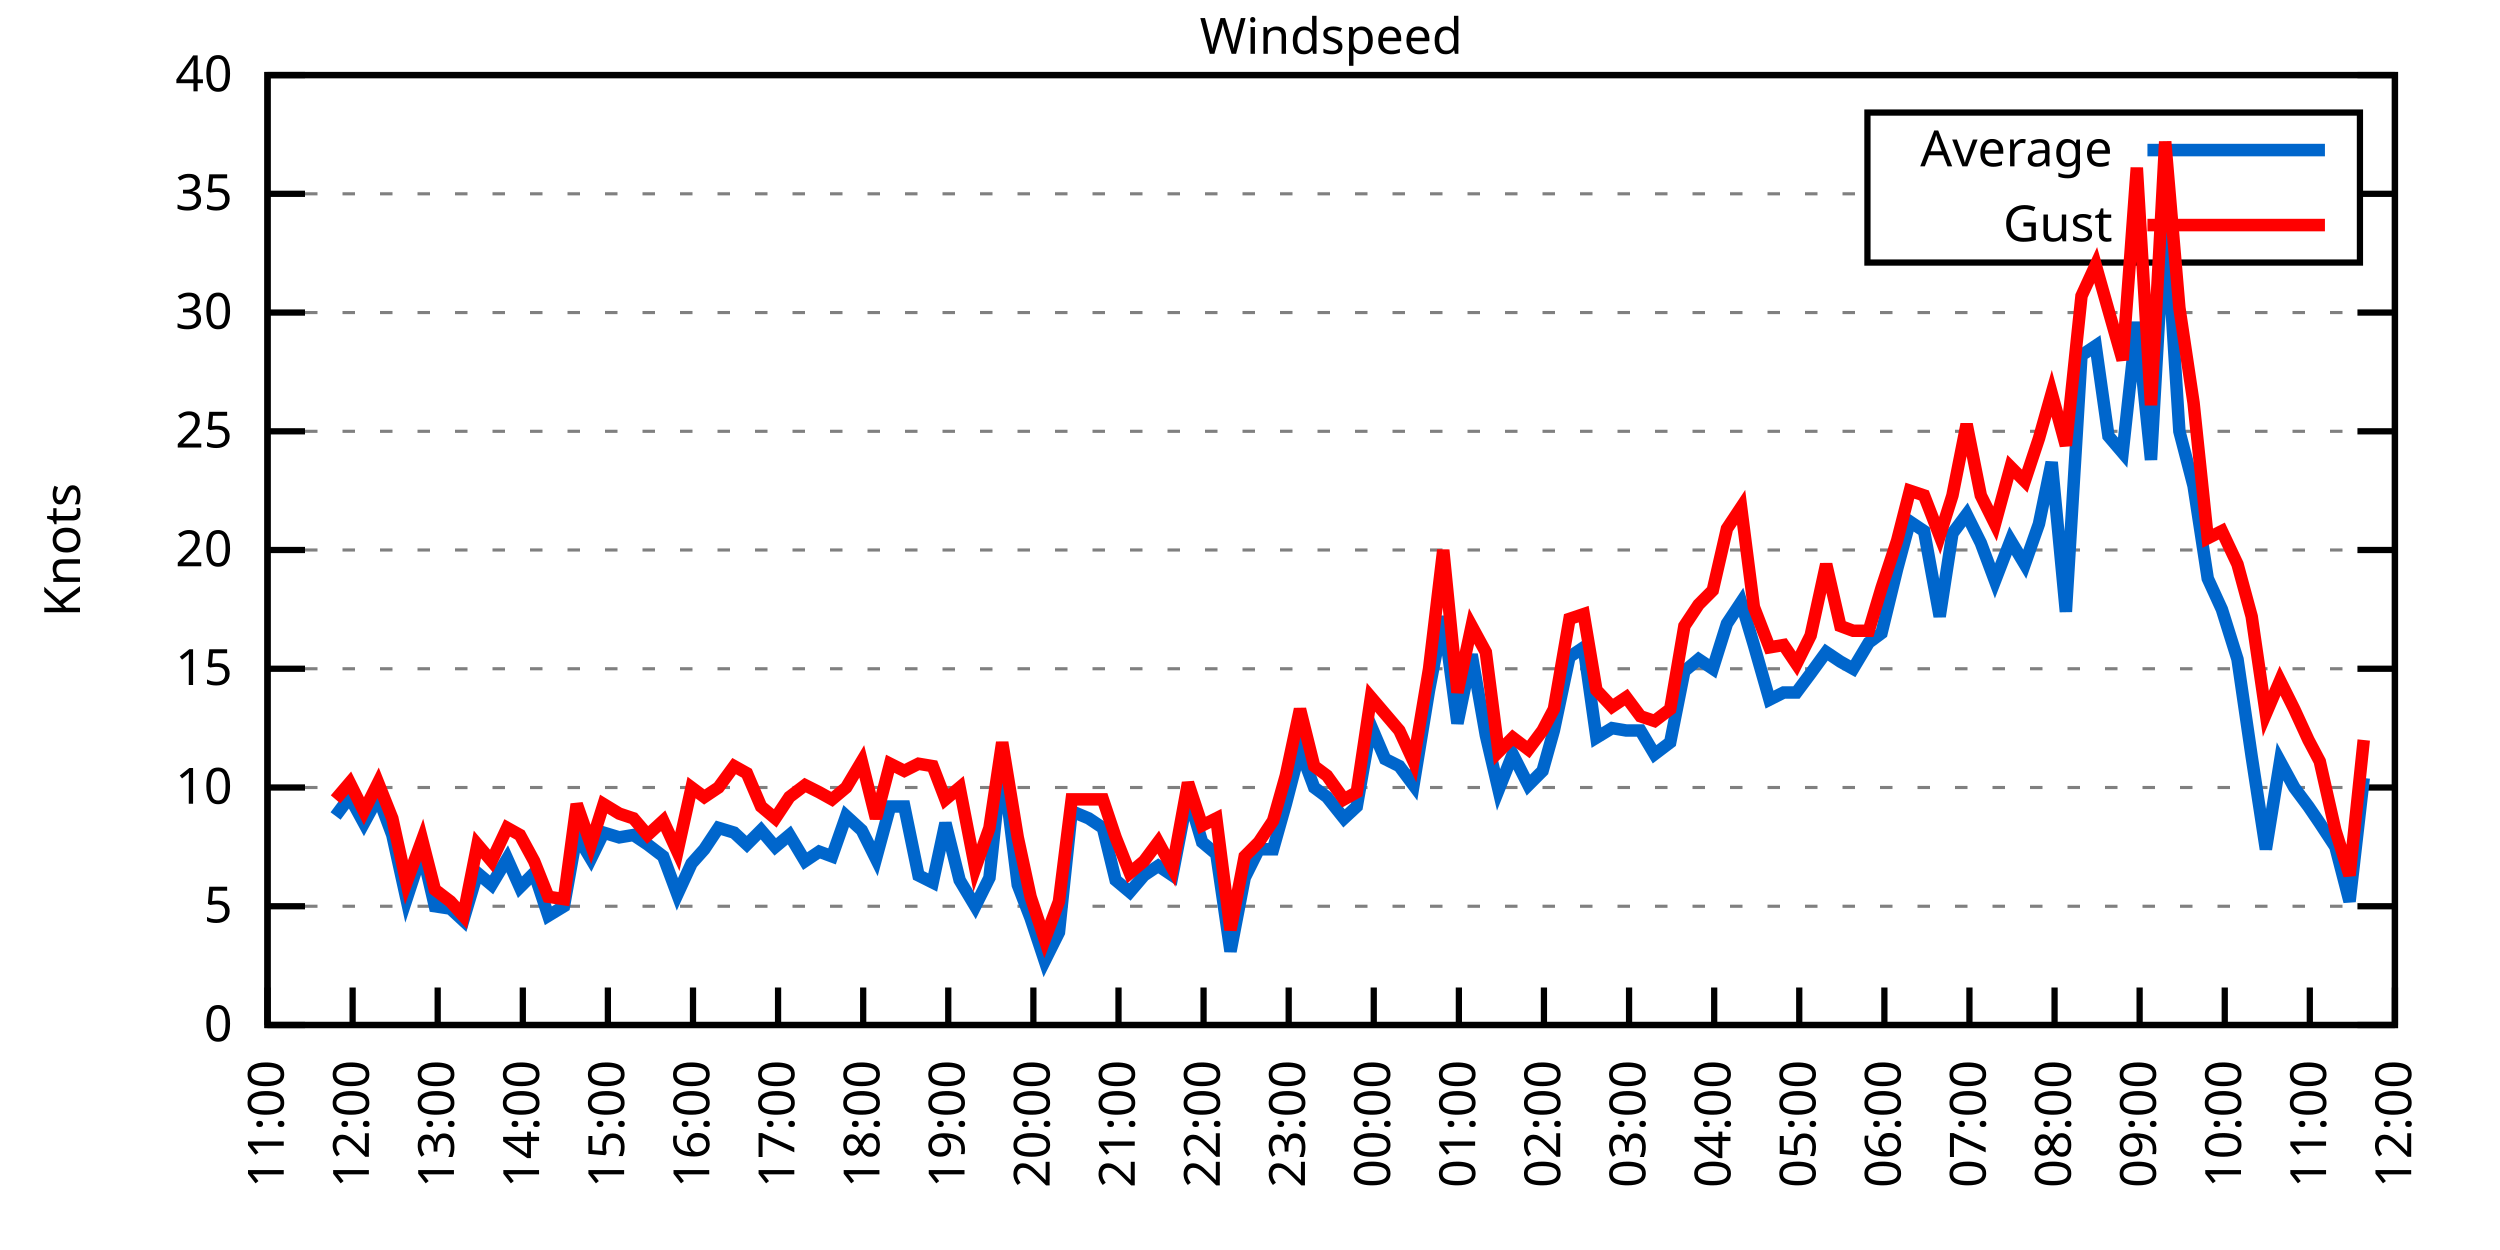
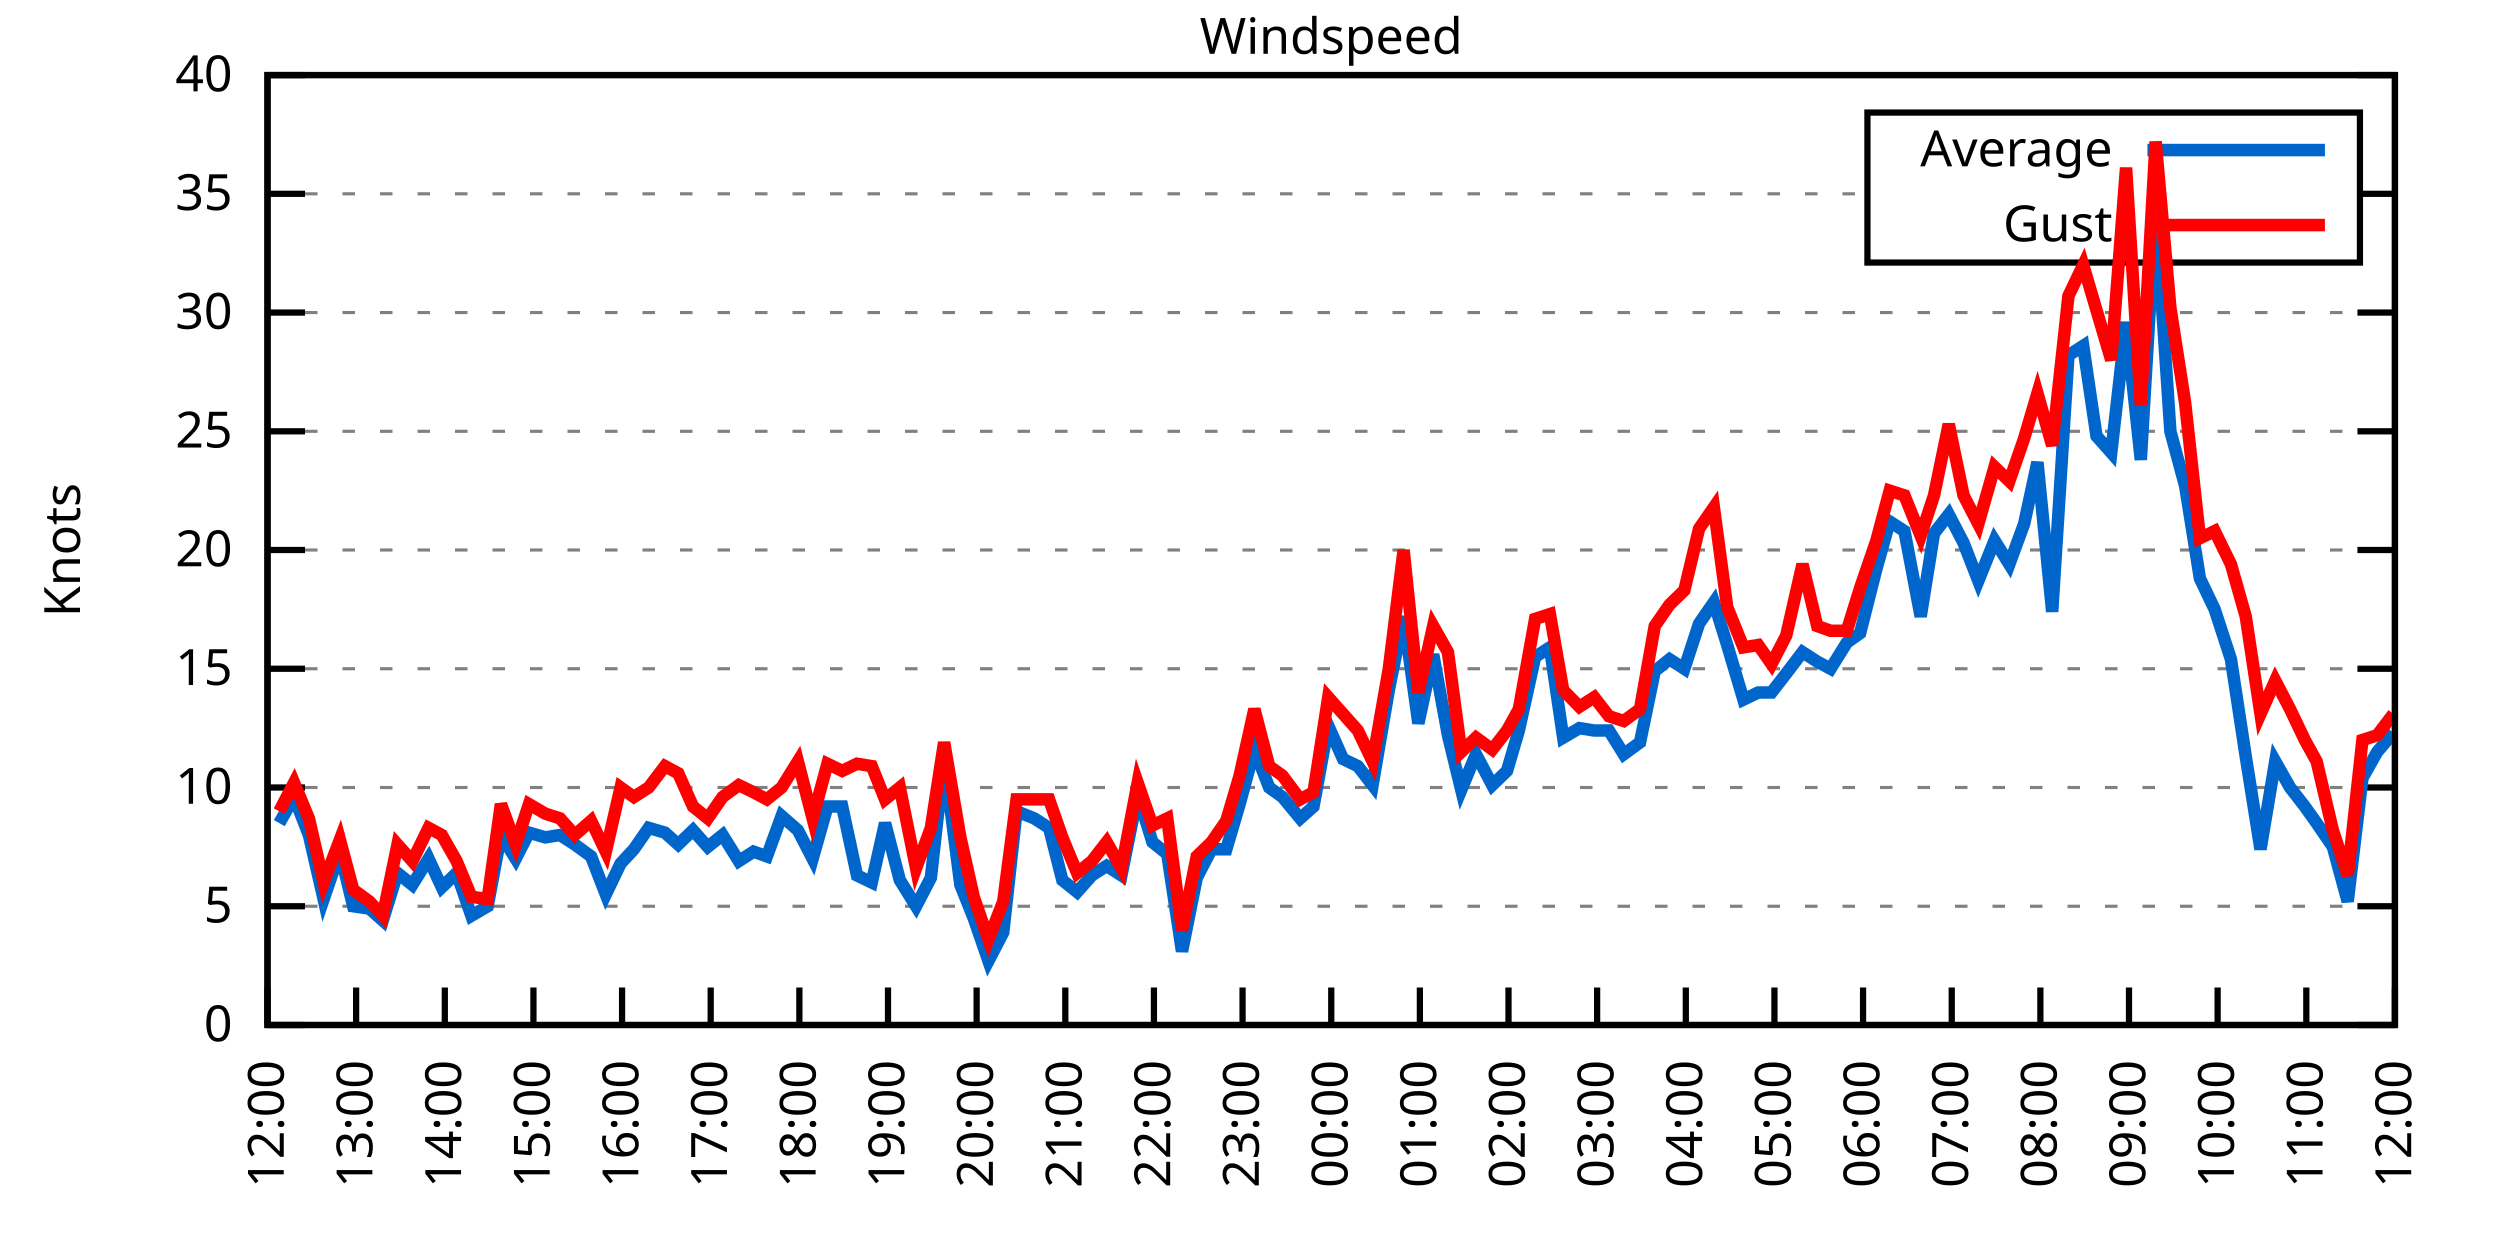
<svg xmlns="http://www.w3.org/2000/svg" xmlns:xlink="http://www.w3.org/1999/xlink" width="400" height="200" viewBox="0 0 400 200">
  <g id="gnuplot_canvas">
    <rect x="0" y="0" width="400" height="200" fill="none" />
    <defs>
      <circle id="gpDot" r="0.5" stroke-width="0.5" stroke="currentColor" />
      <path id="gpPt0" stroke-width="0.333" stroke="currentColor" d="M-1,0 h2 M0,-1 v2" />
      <path id="gpPt1" stroke-width="0.333" stroke="currentColor" d="M-1,-1 L1,1 M1,-1 L-1,1" />
      <path id="gpPt2" stroke-width="0.333" stroke="currentColor" d="M-1,0 L1,0 M0,-1 L0,1 M-1,-1 L1,1 M-1,1 L1,-1" />
      <rect id="gpPt3" stroke-width="0.333" stroke="currentColor" x="-1" y="-1" width="2" height="2" />
      <rect id="gpPt4" stroke-width="0.333" stroke="currentColor" fill="currentColor" x="-1" y="-1" width="2" height="2" />
      <circle id="gpPt5" stroke-width="0.333" stroke="currentColor" cx="0" cy="0" r="1" />
      <use xlink:href="#gpPt5" id="gpPt6" fill="currentColor" stroke="none" />
      <path id="gpPt7" stroke-width="0.333" stroke="currentColor" d="M0,-1.33 L-1.33,0.67 L1.33,0.67 z" />
      <use xlink:href="#gpPt7" id="gpPt8" fill="currentColor" stroke="none" />
      <use xlink:href="#gpPt7" id="gpPt9" stroke="currentColor" transform="rotate(180)" />
      <use xlink:href="#gpPt9" id="gpPt10" fill="currentColor" stroke="none" />
      <use xlink:href="#gpPt3" id="gpPt11" stroke="currentColor" transform="rotate(45)" />
      <use xlink:href="#gpPt11" id="gpPt12" fill="currentColor" stroke="none" />
      <path id="gpPt13" stroke-width="0.333" stroke="currentColor" d="M0,1.330 L1.265,0.411 L0.782,-1.067 L-0.782,-1.076 L-1.265,0.411 z" />
      <use xlink:href="#gpPt13" id="gpPt14" fill="currentColor" stroke="none" />
      <filter id="textbox" filterUnits="objectBoundingBox" x="0" y="0" height="1" width="1">
        <feFlood flood-color="white" flood-opacity="1" result="bgnd" />
        <feComposite in="SourceGraphic" in2="bgnd" operator="atop" />
      </filter>
      <filter id="greybox" filterUnits="objectBoundingBox" x="0" y="0" height="1" width="1">
        <feFlood flood-color="lightgrey" flood-opacity="1" result="grey" />
        <feComposite in="SourceGraphic" in2="grey" operator="atop" />
      </filter>
    </defs>
    <g fill="none" color="white" stroke="currentColor" stroke-width="1.00" stroke-linecap="butt" stroke-linejoin="miter">
</g>
    <g fill="none" color="black" stroke="currentColor" stroke-width="1.00" stroke-linecap="butt" stroke-linejoin="miter">
      <g stroke="none" shape-rendering="crispEdges">
        <polygon fill="rgb(255, 255, 255)" points="42.80,164.00 383.18,164.00 383.18,12.02 42.80,12.02 " />
      </g>
    </g>
    <g fill="none" color="black" stroke="currentColor" stroke-width="1.00" stroke-linecap="butt" stroke-linejoin="miter">
</g>
    <g fill="none" color="black" stroke="black" stroke-width="0.50" stroke-linecap="butt" stroke-linejoin="miter">
</g>
    <g fill="none" color="gray" stroke="currentColor" stroke-width="0.50" stroke-linecap="butt" stroke-linejoin="miter">
      <path stroke="gray" stroke-dasharray="2,4" class="gridline" d="M42.80,164.00 L383.19,164.00  " />
    </g>
    <g fill="none" color="gray" stroke="gray" stroke-width="1.00" stroke-linecap="butt" stroke-linejoin="miter">
</g>
    <g fill="none" color="black" stroke="currentColor" stroke-width="1.00" stroke-linecap="butt" stroke-linejoin="miter">
      <path stroke="black" d="M42.80,164.00 L48.80,164.00 M383.19,164.00 L377.19,164.00  " />
      <g transform="translate(37.20,166.60)" stroke="none" fill="black" font-family="Sans" font-size="8.00" text-anchor="end">
        <text>
          <tspan font-family="Sans"> 0</tspan>
        </text>
      </g>
    </g>
    <g fill="none" color="black" stroke="currentColor" stroke-width="1.00" stroke-linecap="butt" stroke-linejoin="miter">
</g>
    <g fill="none" color="black" stroke="black" stroke-width="0.50" stroke-linecap="butt" stroke-linejoin="miter">
</g>
    <g fill="none" color="gray" stroke="currentColor" stroke-width="0.50" stroke-linecap="butt" stroke-linejoin="miter">
      <path stroke="gray" stroke-dasharray="2,4" class="gridline" d="M42.80,145.00 L383.19,145.00  " />
    </g>
    <g fill="none" color="gray" stroke="gray" stroke-width="1.00" stroke-linecap="butt" stroke-linejoin="miter">
</g>
    <g fill="none" color="black" stroke="currentColor" stroke-width="1.00" stroke-linecap="butt" stroke-linejoin="miter">
      <path stroke="black" d="M42.80,145.00 L48.80,145.00 M383.19,145.00 L377.19,145.00  " />
      <g transform="translate(37.20,147.60)" stroke="none" fill="black" font-family="Sans" font-size="8.00" text-anchor="end">
        <text>
          <tspan font-family="Sans"> 5</tspan>
        </text>
      </g>
    </g>
    <g fill="none" color="black" stroke="currentColor" stroke-width="1.00" stroke-linecap="butt" stroke-linejoin="miter">
</g>
    <g fill="none" color="black" stroke="black" stroke-width="0.50" stroke-linecap="butt" stroke-linejoin="miter">
</g>
    <g fill="none" color="gray" stroke="currentColor" stroke-width="0.50" stroke-linecap="butt" stroke-linejoin="miter">
      <path stroke="gray" stroke-dasharray="2,4" class="gridline" d="M42.80,126.00 L383.19,126.00  " />
    </g>
    <g fill="none" color="gray" stroke="gray" stroke-width="1.00" stroke-linecap="butt" stroke-linejoin="miter">
</g>
    <g fill="none" color="black" stroke="currentColor" stroke-width="1.00" stroke-linecap="butt" stroke-linejoin="miter">
      <path stroke="black" d="M42.80,126.00 L48.80,126.00 M383.19,126.00 L377.19,126.00  " />
      <g transform="translate(37.20,128.60)" stroke="none" fill="black" font-family="Sans" font-size="8.00" text-anchor="end">
        <text>
          <tspan font-family="Sans"> 10</tspan>
        </text>
      </g>
    </g>
    <g fill="none" color="black" stroke="currentColor" stroke-width="1.00" stroke-linecap="butt" stroke-linejoin="miter">
</g>
    <g fill="none" color="black" stroke="black" stroke-width="0.50" stroke-linecap="butt" stroke-linejoin="miter">
</g>
    <g fill="none" color="gray" stroke="currentColor" stroke-width="0.50" stroke-linecap="butt" stroke-linejoin="miter">
      <path stroke="gray" stroke-dasharray="2,4" class="gridline" d="M42.80,107.00 L383.19,107.00  " />
    </g>
    <g fill="none" color="gray" stroke="gray" stroke-width="1.00" stroke-linecap="butt" stroke-linejoin="miter">
</g>
    <g fill="none" color="black" stroke="currentColor" stroke-width="1.00" stroke-linecap="butt" stroke-linejoin="miter">
      <path stroke="black" d="M42.80,107.00 L48.80,107.00 M383.19,107.00 L377.19,107.00  " />
      <g transform="translate(37.20,109.60)" stroke="none" fill="black" font-family="Sans" font-size="8.00" text-anchor="end">
        <text>
          <tspan font-family="Sans"> 15</tspan>
        </text>
      </g>
    </g>
    <g fill="none" color="black" stroke="currentColor" stroke-width="1.00" stroke-linecap="butt" stroke-linejoin="miter">
</g>
    <g fill="none" color="black" stroke="black" stroke-width="0.50" stroke-linecap="butt" stroke-linejoin="miter">
</g>
    <g fill="none" color="gray" stroke="currentColor" stroke-width="0.50" stroke-linecap="butt" stroke-linejoin="miter">
      <path stroke="gray" stroke-dasharray="2,4" class="gridline" d="M42.80,88.00 L383.19,88.00  " />
    </g>
    <g fill="none" color="gray" stroke="gray" stroke-width="1.00" stroke-linecap="butt" stroke-linejoin="miter">
</g>
    <g fill="none" color="black" stroke="currentColor" stroke-width="1.00" stroke-linecap="butt" stroke-linejoin="miter">
      <path stroke="black" d="M42.80,88.00 L48.80,88.00 M383.19,88.00 L377.19,88.00  " />
      <g transform="translate(37.20,90.60)" stroke="none" fill="black" font-family="Sans" font-size="8.00" text-anchor="end">
        <text>
          <tspan font-family="Sans"> 20</tspan>
        </text>
      </g>
    </g>
    <g fill="none" color="black" stroke="currentColor" stroke-width="1.00" stroke-linecap="butt" stroke-linejoin="miter">
</g>
    <g fill="none" color="black" stroke="black" stroke-width="0.50" stroke-linecap="butt" stroke-linejoin="miter">
</g>
    <g fill="none" color="gray" stroke="currentColor" stroke-width="0.50" stroke-linecap="butt" stroke-linejoin="miter">
      <path stroke="gray" stroke-dasharray="2,4" class="gridline" d="M42.80,69.01 L383.19,69.01  " />
    </g>
    <g fill="none" color="gray" stroke="gray" stroke-width="1.00" stroke-linecap="butt" stroke-linejoin="miter">
</g>
    <g fill="none" color="black" stroke="currentColor" stroke-width="1.00" stroke-linecap="butt" stroke-linejoin="miter">
      <path stroke="black" d="M42.80,69.01 L48.80,69.01 M383.19,69.01 L377.19,69.01  " />
      <g transform="translate(37.20,71.61)" stroke="none" fill="black" font-family="Sans" font-size="8.00" text-anchor="end">
        <text>
          <tspan font-family="Sans"> 25</tspan>
        </text>
      </g>
    </g>
    <g fill="none" color="black" stroke="currentColor" stroke-width="1.00" stroke-linecap="butt" stroke-linejoin="miter">
</g>
    <g fill="none" color="black" stroke="black" stroke-width="0.50" stroke-linecap="butt" stroke-linejoin="miter">
</g>
    <g fill="none" color="gray" stroke="currentColor" stroke-width="0.50" stroke-linecap="butt" stroke-linejoin="miter">
      <path stroke="gray" stroke-dasharray="2,4" class="gridline" d="M42.80,50.01 L383.19,50.01  " />
    </g>
    <g fill="none" color="gray" stroke="gray" stroke-width="1.00" stroke-linecap="butt" stroke-linejoin="miter">
</g>
    <g fill="none" color="black" stroke="currentColor" stroke-width="1.00" stroke-linecap="butt" stroke-linejoin="miter">
      <path stroke="black" d="M42.80,50.01 L48.80,50.01 M383.19,50.01 L377.19,50.01  " />
      <g transform="translate(37.20,52.61)" stroke="none" fill="black" font-family="Sans" font-size="8.00" text-anchor="end">
        <text>
          <tspan font-family="Sans"> 30</tspan>
        </text>
      </g>
    </g>
    <g fill="none" color="black" stroke="currentColor" stroke-width="1.00" stroke-linecap="butt" stroke-linejoin="miter">
</g>
    <g fill="none" color="black" stroke="black" stroke-width="0.50" stroke-linecap="butt" stroke-linejoin="miter">
</g>
    <g fill="none" color="gray" stroke="currentColor" stroke-width="0.50" stroke-linecap="butt" stroke-linejoin="miter">
      <path stroke="gray" stroke-dasharray="2,4" class="gridline" d="M42.80,31.01 L298.79,31.01 M377.59,31.01 L383.19,31.01  " />
    </g>
    <g fill="none" color="gray" stroke="gray" stroke-width="1.00" stroke-linecap="butt" stroke-linejoin="miter">
</g>
    <g fill="none" color="black" stroke="currentColor" stroke-width="1.00" stroke-linecap="butt" stroke-linejoin="miter">
      <path stroke="black" d="M42.80,31.01 L48.80,31.01 M383.19,31.01 L377.19,31.01  " />
      <g transform="translate(37.20,33.61)" stroke="none" fill="black" font-family="Sans" font-size="8.00" text-anchor="end">
        <text>
          <tspan font-family="Sans"> 35</tspan>
        </text>
      </g>
    </g>
    <g fill="none" color="black" stroke="currentColor" stroke-width="1.00" stroke-linecap="butt" stroke-linejoin="miter">
</g>
    <g fill="none" color="black" stroke="black" stroke-width="0.50" stroke-linecap="butt" stroke-linejoin="miter">
</g>
    <g fill="none" color="gray" stroke="currentColor" stroke-width="0.50" stroke-linecap="butt" stroke-linejoin="miter">
      <path stroke="gray" stroke-dasharray="2,4" class="gridline" d="M42.80,12.01 L383.19,12.01  " />
    </g>
    <g fill="none" color="gray" stroke="gray" stroke-width="1.00" stroke-linecap="butt" stroke-linejoin="miter">
</g>
    <g fill="none" color="black" stroke="currentColor" stroke-width="1.00" stroke-linecap="butt" stroke-linejoin="miter">
      <path stroke="black" d="M42.80,12.01 L48.80,12.01 M383.19,12.01 L377.19,12.01  " />
      <g transform="translate(37.20,14.61)" stroke="none" fill="black" font-family="Sans" font-size="8.00" text-anchor="end">
        <text>
          <tspan font-family="Sans"> 40</tspan>
        </text>
      </g>
    </g>
    <g fill="none" color="black" stroke="currentColor" stroke-width="1.00" stroke-linecap="butt" stroke-linejoin="miter">
      <path stroke="black" d="M42.80,164.00 L42.80,158.00  " />
      <g transform="translate(45.40,169.60) rotate(270.00)" stroke="none" fill="black" font-family="Sans" font-size="8.00" text-anchor="end">
        <text>
-           <tspan font-family="Sans">11:00</tspan>
-         </text>
-       </g>
-     </g>
-     <g fill="none" color="black" stroke="currentColor" stroke-width="1.00" stroke-linecap="butt" stroke-linejoin="miter">
-       <path stroke="black" d="M56.42,164.00 L56.42,158.00  " />
-       <g transform="translate(59.02,169.60) rotate(270.00)" stroke="none" fill="black" font-family="Sans" font-size="8.00" text-anchor="end">
-         <text>
          <tspan font-family="Sans">12:00</tspan>
        </text>
      </g>
    </g>
    <g fill="none" color="black" stroke="currentColor" stroke-width="1.00" stroke-linecap="butt" stroke-linejoin="miter">
-       <path stroke="black" d="M70.03,164.00 L70.03,158.00  " />
-       <g transform="translate(72.63,169.60) rotate(270.00)" stroke="none" fill="black" font-family="Sans" font-size="8.00" text-anchor="end">
+       <path stroke="black" d="M56.98,164.00 L56.98,158.00  " />
+       <g transform="translate(59.58,169.60) rotate(270.00)" stroke="none" fill="black" font-family="Sans" font-size="8.00" text-anchor="end">
        <text>
          <tspan font-family="Sans">13:00</tspan>
        </text>
      </g>
    </g>
    <g fill="none" color="black" stroke="currentColor" stroke-width="1.00" stroke-linecap="butt" stroke-linejoin="miter">
-       <path stroke="black" d="M83.65,164.00 L83.65,158.00  " />
-       <g transform="translate(86.25,169.60) rotate(270.00)" stroke="none" fill="black" font-family="Sans" font-size="8.00" text-anchor="end">
+       <path stroke="black" d="M71.17,164.00 L71.17,158.00  " />
+       <g transform="translate(73.77,169.60) rotate(270.00)" stroke="none" fill="black" font-family="Sans" font-size="8.00" text-anchor="end">
        <text>
          <tspan font-family="Sans">14:00</tspan>
        </text>
      </g>
    </g>
    <g fill="none" color="black" stroke="currentColor" stroke-width="1.00" stroke-linecap="butt" stroke-linejoin="miter">
-       <path stroke="black" d="M97.26,164.00 L97.26,158.00  " />
-       <g transform="translate(99.86,169.60) rotate(270.00)" stroke="none" fill="black" font-family="Sans" font-size="8.00" text-anchor="end">
+       <path stroke="black" d="M85.35,164.00 L85.35,158.00  " />
+       <g transform="translate(87.95,169.60) rotate(270.00)" stroke="none" fill="black" font-family="Sans" font-size="8.00" text-anchor="end">
        <text>
          <tspan font-family="Sans">15:00</tspan>
        </text>
      </g>
    </g>
    <g fill="none" color="black" stroke="currentColor" stroke-width="1.00" stroke-linecap="butt" stroke-linejoin="miter">
-       <path stroke="black" d="M110.88,164.00 L110.88,158.00  " />
-       <g transform="translate(113.48,169.60) rotate(270.00)" stroke="none" fill="black" font-family="Sans" font-size="8.00" text-anchor="end">
+       <path stroke="black" d="M99.53,164.00 L99.53,158.00  " />
+       <g transform="translate(102.13,169.60) rotate(270.00)" stroke="none" fill="black" font-family="Sans" font-size="8.00" text-anchor="end">
        <text>
          <tspan font-family="Sans">16:00</tspan>
        </text>
      </g>
    </g>
    <g fill="none" color="black" stroke="currentColor" stroke-width="1.00" stroke-linecap="butt" stroke-linejoin="miter">
-       <path stroke="black" d="M124.49,164.00 L124.49,158.00  " />
-       <g transform="translate(127.09,169.60) rotate(270.00)" stroke="none" fill="black" font-family="Sans" font-size="8.00" text-anchor="end">
+       <path stroke="black" d="M113.71,164.00 L113.71,158.00  " />
+       <g transform="translate(116.31,169.60) rotate(270.00)" stroke="none" fill="black" font-family="Sans" font-size="8.00" text-anchor="end">
        <text>
          <tspan font-family="Sans">17:00</tspan>
        </text>
      </g>
    </g>
    <g fill="none" color="black" stroke="currentColor" stroke-width="1.00" stroke-linecap="butt" stroke-linejoin="miter">
-       <path stroke="black" d="M138.11,164.00 L138.11,158.00  " />
-       <g transform="translate(140.71,169.60) rotate(270.00)" stroke="none" fill="black" font-family="Sans" font-size="8.00" text-anchor="end">
+       <path stroke="black" d="M127.90,164.00 L127.90,158.00  " />
+       <g transform="translate(130.50,169.60) rotate(270.00)" stroke="none" fill="black" font-family="Sans" font-size="8.00" text-anchor="end">
        <text>
          <tspan font-family="Sans">18:00</tspan>
        </text>
      </g>
    </g>
    <g fill="none" color="black" stroke="currentColor" stroke-width="1.00" stroke-linecap="butt" stroke-linejoin="miter">
-       <path stroke="black" d="M151.72,164.00 L151.72,158.00  " />
-       <g transform="translate(154.32,169.60) rotate(270.00)" stroke="none" fill="black" font-family="Sans" font-size="8.00" text-anchor="end">
+       <path stroke="black" d="M142.08,164.00 L142.08,158.00  " />
+       <g transform="translate(144.68,169.60) rotate(270.00)" stroke="none" fill="black" font-family="Sans" font-size="8.00" text-anchor="end">
        <text>
          <tspan font-family="Sans">19:00</tspan>
        </text>
      </g>
    </g>
    <g fill="none" color="black" stroke="currentColor" stroke-width="1.00" stroke-linecap="butt" stroke-linejoin="miter">
-       <path stroke="black" d="M165.34,164.00 L165.34,158.00  " />
-       <g transform="translate(167.94,169.60) rotate(270.00)" stroke="none" fill="black" font-family="Sans" font-size="8.00" text-anchor="end">
+       <path stroke="black" d="M156.26,164.00 L156.26,158.00  " />
+       <g transform="translate(158.86,169.60) rotate(270.00)" stroke="none" fill="black" font-family="Sans" font-size="8.00" text-anchor="end">
        <text>
          <tspan font-family="Sans">20:00</tspan>
        </text>
      </g>
    </g>
    <g fill="none" color="black" stroke="currentColor" stroke-width="1.00" stroke-linecap="butt" stroke-linejoin="miter">
-       <path stroke="black" d="M178.96,164.00 L178.96,158.00  " />
-       <g transform="translate(181.56,169.60) rotate(270.00)" stroke="none" fill="black" font-family="Sans" font-size="8.00" text-anchor="end">
+       <path stroke="black" d="M170.45,164.00 L170.45,158.00  " />
+       <g transform="translate(173.05,169.60) rotate(270.00)" stroke="none" fill="black" font-family="Sans" font-size="8.00" text-anchor="end">
        <text>
          <tspan font-family="Sans">21:00</tspan>
        </text>
      </g>
    </g>
    <g fill="none" color="black" stroke="currentColor" stroke-width="1.00" stroke-linecap="butt" stroke-linejoin="miter">
-       <path stroke="black" d="M192.57,164.00 L192.57,158.00  " />
-       <g transform="translate(195.17,169.60) rotate(270.00)" stroke="none" fill="black" font-family="Sans" font-size="8.00" text-anchor="end">
+       <path stroke="black" d="M184.63,164.00 L184.63,158.00  " />
+       <g transform="translate(187.23,169.60) rotate(270.00)" stroke="none" fill="black" font-family="Sans" font-size="8.00" text-anchor="end">
        <text>
          <tspan font-family="Sans">22:00</tspan>
        </text>
      </g>
    </g>
    <g fill="none" color="black" stroke="currentColor" stroke-width="1.00" stroke-linecap="butt" stroke-linejoin="miter">
-       <path stroke="black" d="M206.19,164.00 L206.19,158.00  " />
-       <g transform="translate(208.79,169.60) rotate(270.00)" stroke="none" fill="black" font-family="Sans" font-size="8.00" text-anchor="end">
+       <path stroke="black" d="M198.81,164.00 L198.81,158.00  " />
+       <g transform="translate(201.41,169.60) rotate(270.00)" stroke="none" fill="black" font-family="Sans" font-size="8.00" text-anchor="end">
        <text>
          <tspan font-family="Sans">23:00</tspan>
        </text>
      </g>
    </g>
    <g fill="none" color="black" stroke="currentColor" stroke-width="1.00" stroke-linecap="butt" stroke-linejoin="miter">
-       <path stroke="black" d="M219.80,164.00 L219.80,158.00  " />
-       <g transform="translate(222.40,169.60) rotate(270.00)" stroke="none" fill="black" font-family="Sans" font-size="8.00" text-anchor="end">
+       <path stroke="black" d="M213.00,164.00 L213.00,158.00  " />
+       <g transform="translate(215.60,169.60) rotate(270.00)" stroke="none" fill="black" font-family="Sans" font-size="8.00" text-anchor="end">
        <text>
          <tspan font-family="Sans">00:00</tspan>
        </text>
      </g>
    </g>
    <g fill="none" color="black" stroke="currentColor" stroke-width="1.00" stroke-linecap="butt" stroke-linejoin="miter">
-       <path stroke="black" d="M233.42,164.00 L233.42,158.00  " />
-       <g transform="translate(236.02,169.60) rotate(270.00)" stroke="none" fill="black" font-family="Sans" font-size="8.00" text-anchor="end">
+       <path stroke="black" d="M227.18,164.00 L227.18,158.00  " />
+       <g transform="translate(229.78,169.60) rotate(270.00)" stroke="none" fill="black" font-family="Sans" font-size="8.00" text-anchor="end">
        <text>
          <tspan font-family="Sans">01:00</tspan>
        </text>
      </g>
    </g>
    <g fill="none" color="black" stroke="currentColor" stroke-width="1.00" stroke-linecap="butt" stroke-linejoin="miter">
-       <path stroke="black" d="M247.03,164.00 L247.03,158.00  " />
-       <g transform="translate(249.63,169.60) rotate(270.00)" stroke="none" fill="black" font-family="Sans" font-size="8.00" text-anchor="end">
+       <path stroke="black" d="M241.36,164.00 L241.36,158.00  " />
+       <g transform="translate(243.96,169.60) rotate(270.00)" stroke="none" fill="black" font-family="Sans" font-size="8.00" text-anchor="end">
        <text>
          <tspan font-family="Sans">02:00</tspan>
        </text>
      </g>
    </g>
    <g fill="none" color="black" stroke="currentColor" stroke-width="1.00" stroke-linecap="butt" stroke-linejoin="miter">
-       <path stroke="black" d="M260.65,164.00 L260.65,158.00  " />
-       <g transform="translate(263.25,169.60) rotate(270.00)" stroke="none" fill="black" font-family="Sans" font-size="8.00" text-anchor="end">
+       <path stroke="black" d="M255.54,164.00 L255.54,158.00  " />
+       <g transform="translate(258.14,169.60) rotate(270.00)" stroke="none" fill="black" font-family="Sans" font-size="8.00" text-anchor="end">
        <text>
          <tspan font-family="Sans">03:00</tspan>
        </text>
      </g>
    </g>
    <g fill="none" color="black" stroke="currentColor" stroke-width="1.00" stroke-linecap="butt" stroke-linejoin="miter">
-       <path stroke="black" d="M274.27,164.00 L274.27,158.00  " />
-       <g transform="translate(276.87,169.60) rotate(270.00)" stroke="none" fill="black" font-family="Sans" font-size="8.00" text-anchor="end">
+       <path stroke="black" d="M269.73,164.00 L269.73,158.00  " />
+       <g transform="translate(272.33,169.60) rotate(270.00)" stroke="none" fill="black" font-family="Sans" font-size="8.00" text-anchor="end">
        <text>
          <tspan font-family="Sans">04:00</tspan>
        </text>
      </g>
    </g>
    <g fill="none" color="black" stroke="currentColor" stroke-width="1.00" stroke-linecap="butt" stroke-linejoin="miter">
-       <path stroke="black" d="M287.88,164.00 L287.88,158.00  " />
-       <g transform="translate(290.48,169.60) rotate(270.00)" stroke="none" fill="black" font-family="Sans" font-size="8.00" text-anchor="end">
+       <path stroke="black" d="M283.91,164.00 L283.91,158.00  " />
+       <g transform="translate(286.51,169.60) rotate(270.00)" stroke="none" fill="black" font-family="Sans" font-size="8.00" text-anchor="end">
        <text>
          <tspan font-family="Sans">05:00</tspan>
        </text>
      </g>
    </g>
    <g fill="none" color="black" stroke="currentColor" stroke-width="1.00" stroke-linecap="butt" stroke-linejoin="miter">
-       <path stroke="black" d="M301.50,164.00 L301.50,158.00  " />
-       <g transform="translate(304.10,169.60) rotate(270.00)" stroke="none" fill="black" font-family="Sans" font-size="8.00" text-anchor="end">
+       <path stroke="black" d="M298.09,164.00 L298.09,158.00  " />
+       <g transform="translate(300.69,169.60) rotate(270.00)" stroke="none" fill="black" font-family="Sans" font-size="8.00" text-anchor="end">
        <text>
          <tspan font-family="Sans">06:00</tspan>
        </text>
      </g>
    </g>
    <g fill="none" color="black" stroke="currentColor" stroke-width="1.00" stroke-linecap="butt" stroke-linejoin="miter">
-       <path stroke="black" d="M315.11,164.00 L315.11,158.00  " />
-       <g transform="translate(317.71,169.60) rotate(270.00)" stroke="none" fill="black" font-family="Sans" font-size="8.00" text-anchor="end">
+       <path stroke="black" d="M312.28,164.00 L312.28,158.00  " />
+       <g transform="translate(314.88,169.60) rotate(270.00)" stroke="none" fill="black" font-family="Sans" font-size="8.00" text-anchor="end">
        <text>
          <tspan font-family="Sans">07:00</tspan>
        </text>
      </g>
    </g>
    <g fill="none" color="black" stroke="currentColor" stroke-width="1.00" stroke-linecap="butt" stroke-linejoin="miter">
-       <path stroke="black" d="M328.73,164.00 L328.73,158.00  " />
-       <g transform="translate(331.33,169.60) rotate(270.00)" stroke="none" fill="black" font-family="Sans" font-size="8.00" text-anchor="end">
+       <path stroke="black" d="M326.46,164.00 L326.46,158.00  " />
+       <g transform="translate(329.06,169.60) rotate(270.00)" stroke="none" fill="black" font-family="Sans" font-size="8.00" text-anchor="end">
        <text>
          <tspan font-family="Sans">08:00</tspan>
        </text>
      </g>
    </g>
    <g fill="none" color="black" stroke="currentColor" stroke-width="1.00" stroke-linecap="butt" stroke-linejoin="miter">
-       <path stroke="black" d="M342.34,164.00 L342.34,158.00  " />
-       <g transform="translate(344.94,169.60) rotate(270.00)" stroke="none" fill="black" font-family="Sans" font-size="8.00" text-anchor="end">
+       <path stroke="black" d="M340.64,164.00 L340.64,158.00  " />
+       <g transform="translate(343.24,169.60) rotate(270.00)" stroke="none" fill="black" font-family="Sans" font-size="8.00" text-anchor="end">
        <text>
          <tspan font-family="Sans">09:00</tspan>
        </text>
      </g>
    </g>
    <g fill="none" color="black" stroke="currentColor" stroke-width="1.00" stroke-linecap="butt" stroke-linejoin="miter">
-       <path stroke="black" d="M355.96,164.00 L355.96,158.00  " />
-       <g transform="translate(358.56,169.60) rotate(270.00)" stroke="none" fill="black" font-family="Sans" font-size="8.00" text-anchor="end">
+       <path stroke="black" d="M354.82,164.00 L354.82,158.00  " />
+       <g transform="translate(357.42,169.60) rotate(270.00)" stroke="none" fill="black" font-family="Sans" font-size="8.00" text-anchor="end">
        <text>
          <tspan font-family="Sans">10:00</tspan>
        </text>
      </g>
    </g>
    <g fill="none" color="black" stroke="currentColor" stroke-width="1.00" stroke-linecap="butt" stroke-linejoin="miter">
-       <path stroke="black" d="M369.57,164.00 L369.57,158.00  " />
-       <g transform="translate(372.17,169.60) rotate(270.00)" stroke="none" fill="black" font-family="Sans" font-size="8.00" text-anchor="end">
+       <path stroke="black" d="M369.01,164.00 L369.01,158.00  " />
+       <g transform="translate(371.61,169.60) rotate(270.00)" stroke="none" fill="black" font-family="Sans" font-size="8.00" text-anchor="end">
        <text>
          <tspan font-family="Sans">11:00</tspan>
        </text>
      </g>
    </g>
    <g fill="none" color="black" stroke="currentColor" stroke-width="1.00" stroke-linecap="butt" stroke-linejoin="miter">
      <path stroke="black" d="M383.19,164.00 L383.19,158.00  " />
      <g transform="translate(385.79,169.60) rotate(270.00)" stroke="none" fill="black" font-family="Sans" font-size="8.00" text-anchor="end">
        <text>
          <tspan font-family="Sans">12:00</tspan>
        </text>
      </g>
    </g>
    <g fill="none" color="black" stroke="currentColor" stroke-width="1.00" stroke-linecap="butt" stroke-linejoin="miter">
</g>
    <g fill="none" color="black" stroke="currentColor" stroke-width="1.00" stroke-linecap="butt" stroke-linejoin="miter">
      <path stroke="black" d="M42.80,12.01 L42.80,164.00 L383.19,164.00 L383.19,12.01 L42.80,12.01 Z  " />
    </g>
    <g fill="none" color="black" stroke="currentColor" stroke-width="1.00" stroke-linecap="butt" stroke-linejoin="miter">
</g>
    <g fill="none" color="black" stroke="currentColor" stroke-width="1.00" stroke-linecap="butt" stroke-linejoin="miter">
      <path stroke="black" d="M298.79,42.01 L298.79,18.01 L377.59,18.01 L377.59,42.01 L298.79,42.01 Z  " />
    </g>
    <g id="Windspeed_plot_1">
      <g fill="none" color="white" stroke="black" stroke-width="2.00" stroke-linecap="butt" stroke-linejoin="miter">
</g>
      <g fill="none" color="black" stroke="currentColor" stroke-width="2.00" stroke-linecap="butt" stroke-linejoin="miter">
        <g transform="translate(337.99,26.61)" stroke="none" fill="black" font-family="Sans" font-size="8.00" text-anchor="end">
          <text>
            <tspan font-family="Sans">Average</tspan>
          </text>
        </g>
      </g>
      <g fill="none" color="black" stroke="currentColor" stroke-width="2.00" stroke-linecap="butt" stroke-linejoin="miter">
-         <path stroke="rgb(  0, 102, 204)" d="M343.59,24.01 L371.99,24.01 M53.69,130.56 L55.96,127.52 L58.23,131.70 L60.50,127.52 L62.77,133.60 L65.04,143.86   L67.54,136.26 L69.58,145.00 L72.07,145.38 L74.12,147.28 L76.39,139.68 L78.65,141.58 L81.15,137.40 L83.19,141.96   L85.46,139.68 L87.73,146.52 L90.23,145.00 L92.27,133.60 L94.54,137.40 L96.58,133.22 L99.08,133.98 L101.35,133.60   L103.62,135.12 L106.11,137.02 L108.38,143.10 L110.65,138.16 L112.69,135.88 L114.96,132.46 L117.46,133.22 L119.50,135.12   L121.77,132.84 L124.04,135.50 L126.31,133.60 L128.81,137.78 L131.07,136.26 L133.12,137.02 L135.39,130.56 L137.88,132.84   L140.15,137.40 L142.42,129.04 L144.69,129.04 L146.96,140.06 L149.23,141.20 L151.27,131.70 L153.54,140.82 L156.04,145.00   L158.31,140.44 L160.35,121.44 L162.84,141.58 L164.89,146.90 L167.16,153.74 L169.43,149.18 L171.47,129.80 L174.19,130.94   L176.46,132.46 L178.50,140.82 L180.77,142.72 L183.04,140.06 L185.31,138.54 L187.58,140.06 L190.08,127.14 L192.34,134.74   L194.61,136.64 L196.88,152.22 L199.15,140.44 L201.42,135.88 L203.69,135.88 L205.73,128.66 L208.00,119.92 L210.27,126.00   L212.31,127.52 L215.04,130.94 L217.08,129.04 L219.35,116.12 L221.62,121.44 L223.89,122.58 L226.16,125.62 L228.65,110.42   L230.92,98.64 L233.19,115.74 L235.46,104.72 L237.73,117.64 L239.77,126.38 L242.04,120.68 L244.54,125.62 L246.81,123.34   L248.62,116.88 L251.12,105.10 L253.39,103.58 L255.43,118.02 L257.93,116.50 L260.20,116.88 L262.47,116.88 L264.73,120.68   L267.23,118.78 L269.50,107.38 L271.77,105.48 L274.04,107.00 L276.31,99.78 L278.58,96.36 L280.62,103.20 L283.12,111.94   L285.38,110.80 L287.43,110.80 L289.70,107.76 L292.19,104.34 L294.46,105.86 L296.50,107.00 L299.00,102.82 L301.04,101.30   L303.54,91.04 L305.58,83.45 L307.85,84.97 L310.35,98.64 L312.39,85.35 L314.66,82.31 L316.93,86.87 L319.20,92.94   L321.69,86.49 L323.96,90.28 L326.23,83.83 L328.27,73.95 L330.54,97.88 L333.04,56.85 L335.31,55.33 L337.35,69.77   L339.62,72.43 L341.89,51.53 L344.16,73.57 L346.43,33.67 L348.70,69.01 L350.97,77.75 L353.24,92.56 L355.50,97.50   L358.00,105.48 L360.27,121.06 L362.54,135.88 L364.81,121.82 L367.08,126.00 L369.35,129.04 L371.16,131.70 L373.66,135.50   L375.93,144.24 L378.20,124.48  " />
+         <path stroke="rgb(  0, 102, 204)" d="M343.59,24.01 L371.99,24.01 M44.69,131.70 L47.05,127.52 L49.42,133.60 L51.78,143.86 L54.38,136.26 L56.51,145.00   L59.11,145.38 L61.24,147.28 L63.60,139.68 L65.97,141.58 L68.57,137.40 L70.69,141.96 L73.06,139.68 L75.42,146.52   L78.02,145.00 L80.15,133.60 L82.51,137.40 L84.64,133.22 L87.24,133.98 L89.60,133.60 L91.97,135.12 L94.57,137.02   L96.93,143.10 L99.30,138.16 L101.42,135.88 L103.79,132.46 L106.39,133.22 L108.51,135.12 L110.88,132.84 L113.24,135.50   L115.61,133.60 L118.21,137.78 L120.57,136.26 L122.70,137.02 L125.06,130.56 L127.66,132.84 L130.02,137.40 L132.39,129.04   L134.75,129.04 L137.12,140.06 L139.48,141.20 L141.61,131.70 L143.97,140.82 L146.57,145.00 L148.94,140.44 L151.06,121.44   L153.66,141.58 L155.79,146.90 L158.15,153.74 L160.52,149.18 L162.65,129.80 L165.48,130.94 L167.85,132.46 L169.97,140.82   L172.34,142.72 L174.70,140.06 L177.06,138.54 L179.43,140.06 L182.03,127.14 L184.39,134.74 L186.76,136.64 L189.12,152.22   L191.48,140.44 L193.85,135.88 L196.21,135.88 L198.34,128.66 L200.70,119.92 L203.07,126.00 L205.19,127.52 L208.03,130.94   L210.16,129.04 L212.52,116.12 L214.89,121.44 L217.25,122.58 L219.61,125.62 L222.21,110.42 L224.58,98.64 L226.94,115.74   L229.31,104.72 L231.67,117.64 L233.80,126.38 L236.16,120.68 L238.76,125.62 L241.12,123.34 L243.02,116.88 L245.62,105.10   L247.98,103.58 L250.11,118.02 L252.71,116.50 L255.07,116.88 L257.43,116.88 L259.80,120.68 L262.40,118.78 L264.76,107.38   L267.13,105.48 L269.49,107.00 L271.85,99.78 L274.22,96.36 L276.35,103.20 L278.95,111.94 L281.31,110.80 L283.44,110.80   L285.80,107.76 L288.40,104.34 L290.76,105.86 L292.89,107.00 L295.49,102.82 L297.62,101.30 L300.22,91.04 L302.35,83.45   L304.71,84.97 L307.31,98.64 L309.44,85.35 L311.80,82.31 L314.17,86.87 L316.53,92.94 L319.13,86.49 L321.49,90.28   L323.86,83.83 L325.99,73.95 L328.35,97.88 L330.95,56.85 L333.31,55.33 L335.44,69.77 L337.80,72.43 L340.17,51.53   L342.53,73.57 L344.90,33.67 L347.26,69.01 L349.62,77.75 L351.99,92.56 L354.35,97.50 L356.95,105.48 L359.32,121.06   L361.68,135.88 L364.04,121.82 L366.41,126.00 L368.77,129.04 L370.66,131.70 L373.26,135.50 L375.63,144.24 L377.99,124.48   L380.35,120.30 L382.95,117.26  " />
      </g>
    </g>
    <g id="Windspeed_plot_2">
      <g fill="none" color="black" stroke="currentColor" stroke-width="2.00" stroke-linecap="butt" stroke-linejoin="miter">
        <g transform="translate(337.99,38.61)" stroke="none" fill="black" font-family="Sans" font-size="8.00" text-anchor="end">
          <text>
            <tspan font-family="Sans">Gust</tspan>
          </text>
        </g>
      </g>
      <g fill="none" color="black" stroke="currentColor" stroke-width="2.00" stroke-linecap="butt" stroke-linejoin="miter">
-         <path stroke="rgb(255,   0,   0)" d="M343.59,36.01 L371.99,36.01 M53.69,127.90 L55.96,125.24 L58.23,129.80 L60.50,125.24 L62.77,130.94 L65.04,141.20   L67.54,134.36 L69.58,142.34 L72.07,144.24 L74.12,146.52 L76.39,135.12 L78.65,137.78 L81.15,132.46 L83.19,133.60   L85.46,137.78 L87.73,143.48 L90.23,143.86 L92.27,128.66 L94.54,135.12 L96.58,128.66 L99.08,130.18 L101.35,130.94   L103.62,133.60 L106.11,131.32 L108.38,136.26 L110.65,126.00 L112.69,127.52 L114.96,126.00 L117.46,122.58 L119.50,123.72   L121.77,129.04 L124.04,130.94 L126.31,127.52 L128.81,125.62 L131.07,126.76 L133.12,127.90 L135.39,126.00 L137.88,121.82   L140.15,130.94 L142.42,122.20 L144.69,123.34 L146.96,122.20 L149.23,122.58 L151.27,127.90 L153.54,126.00 L156.04,138.92   L158.31,132.46 L160.35,118.78 L162.84,133.98 L164.89,143.48 L167.16,150.32 L169.43,144.24 L171.47,127.90 L174.19,127.90   L176.46,127.90 L178.50,133.98 L180.77,139.68 L183.04,137.78 L185.31,134.74 L187.58,138.92 L190.08,125.24 L192.34,132.08   L194.61,130.94 L196.88,148.80 L199.15,137.02 L201.42,134.74 L203.69,131.32 L205.73,124.10 L208.00,113.46 L210.27,122.58   L212.31,124.10 L215.04,127.90 L217.08,126.76 L219.35,111.56 L221.62,114.22 L223.89,116.88 L226.16,121.82 L228.65,107.00   L230.92,88.00 L233.19,110.80 L235.46,100.16 L237.73,104.34 L239.77,120.30 L242.04,118.02 L244.54,119.92 L246.81,116.88   L248.62,113.46 L251.12,99.02 L253.39,98.26 L255.43,110.42 L257.93,113.08 L260.20,111.56 L262.47,114.60 L264.73,115.36   L267.23,113.46 L269.50,100.16 L271.77,96.74 L274.04,94.46 L276.31,84.59 L278.58,81.17 L280.62,97.12 L283.12,103.58   L285.38,103.20 L287.43,106.24 L289.70,101.68 L292.19,90.28 L294.46,100.16 L296.50,100.92 L299.00,100.92 L301.04,94.08   L303.54,86.49 L305.58,78.51 L307.85,79.27 L310.35,85.73 L312.39,79.27 L314.66,67.87 L316.93,79.27 L319.20,83.83   L321.69,74.71 L323.96,76.99 L326.23,70.15 L328.27,62.93 L330.54,71.29 L333.04,47.35 L335.31,42.41 L337.35,49.63   L339.62,57.61 L341.89,26.83 L344.16,64.83 L346.43,22.65 L348.70,49.25 L350.97,64.45 L353.24,86.11 L355.50,84.97   L358.00,90.28 L360.27,98.64 L362.54,114.22 L364.81,108.90 L367.08,113.46 L369.35,118.40 L371.16,121.82 L373.66,132.84   L375.93,140.06 L378.20,118.40  " />
+         <path stroke="rgb(255,   0,   0)" d="M343.59,36.01 L371.99,36.01 M44.69,129.80 L47.05,125.24 L49.42,130.94 L51.78,141.20 L54.38,134.36 L56.51,142.34   L59.11,144.24 L61.24,146.52 L63.60,135.12 L65.97,137.78 L68.57,132.46 L70.69,133.60 L73.06,137.78 L75.42,143.48   L78.02,143.86 L80.15,128.66 L82.51,135.12 L84.64,128.66 L87.24,130.18 L89.60,130.94 L91.97,133.60 L94.57,131.32   L96.93,136.26 L99.30,126.00 L101.42,127.52 L103.79,126.00 L106.39,122.58 L108.51,123.72 L110.88,129.04 L113.24,130.94   L115.61,127.52 L118.21,125.62 L120.57,126.76 L122.70,127.90 L125.06,126.00 L127.66,121.82 L130.02,130.94 L132.39,122.20   L134.75,123.34 L137.12,122.20 L139.48,122.58 L141.61,127.90 L143.97,126.00 L146.57,138.92 L148.94,132.46 L151.06,118.78   L153.66,133.98 L155.79,143.48 L158.15,150.32 L160.52,144.24 L162.65,127.90 L165.48,127.90 L167.85,127.90 L169.97,133.98   L172.34,139.68 L174.70,137.78 L177.06,134.74 L179.43,138.92 L182.03,125.24 L184.39,132.08 L186.76,130.94 L189.12,148.80   L191.48,137.02 L193.85,134.74 L196.21,131.32 L198.34,124.10 L200.70,113.46 L203.07,122.58 L205.19,124.10 L208.03,127.90   L210.16,126.76 L212.52,111.56 L214.89,114.22 L217.25,116.88 L219.61,121.82 L222.21,107.00 L224.58,88.00 L226.94,110.80   L229.31,100.16 L231.67,104.34 L233.80,120.30 L236.16,118.02 L238.76,119.92 L241.12,116.88 L243.02,113.46 L245.62,99.02   L247.98,98.26 L250.11,110.42 L252.71,113.08 L255.07,111.56 L257.43,114.60 L259.80,115.36 L262.40,113.46 L264.76,100.16   L267.13,96.74 L269.49,94.46 L271.85,84.59 L274.22,81.17 L276.35,97.12 L278.95,103.58 L281.31,103.20 L283.44,106.24   L285.80,101.68 L288.40,90.28 L290.76,100.16 L292.89,100.92 L295.49,100.92 L297.62,94.08 L300.22,86.49 L302.35,78.51   L304.71,79.27 L307.31,85.73 L309.44,79.27 L311.80,67.87 L314.17,79.27 L316.53,83.83 L319.13,74.71 L321.49,76.99   L323.86,70.15 L325.99,62.93 L328.35,71.29 L330.95,47.35 L333.31,42.41 L335.44,49.63 L337.80,57.61 L340.17,26.83   L342.53,64.83 L344.90,22.65 L347.26,49.25 L349.62,64.45 L351.99,86.11 L354.35,84.97 L356.95,90.28 L359.32,98.64   L361.68,114.22 L364.04,108.90 L366.41,113.46 L368.77,118.40 L370.66,121.82 L373.26,132.84 L375.63,140.06 L377.99,118.40   L380.35,117.64 L382.95,114.22  " />
      </g>
    </g>
    <g fill="none" color="black" stroke="currentColor" stroke-width="2.00" stroke-linecap="butt" stroke-linejoin="miter">
</g>
    <g fill="none" color="black" stroke="black" stroke-width="1.00" stroke-linecap="butt" stroke-linejoin="miter">
</g>
    <g fill="none" color="black" stroke="currentColor" stroke-width="1.00" stroke-linecap="butt" stroke-linejoin="miter">
      <path stroke="black" d="M42.80,12.01 L42.80,164.00 L383.19,164.00 L383.19,12.01 L42.80,12.01 Z  " />
      <g transform="translate(12.80,88.01) rotate(270.00)" stroke="none" fill="black" font-family="Sans" font-size="8.00" text-anchor="middle">
        <text>
          <tspan font-family="Sans">Knots</tspan>
        </text>
      </g>
    </g>
    <g fill="none" color="black" stroke="currentColor" stroke-width="1.00" stroke-linecap="butt" stroke-linejoin="miter">
</g>
    <g fill="none" color="black" stroke="currentColor" stroke-width="1.00" stroke-linecap="butt" stroke-linejoin="miter">
      <g transform="translate(212.99,8.61)" stroke="none" fill="black" font-family="Sans" font-size="8.00" text-anchor="middle">
        <text>
          <tspan font-family="Sans">Windspeed</tspan>
        </text>
      </g>
    </g>
    <g fill="none" color="black" stroke="currentColor" stroke-width="1.00" stroke-linecap="butt" stroke-linejoin="miter">
</g>
  </g>
</svg>
